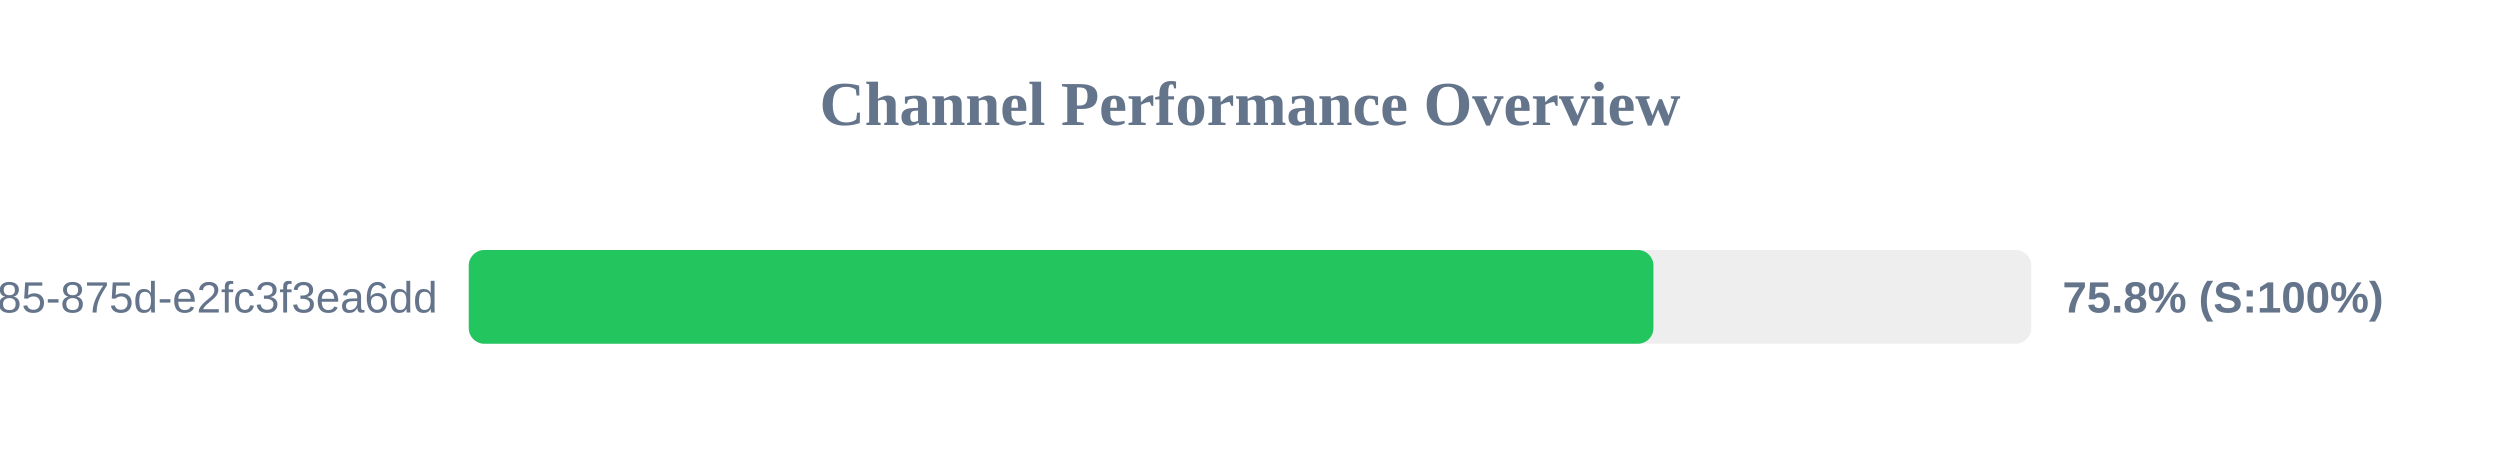
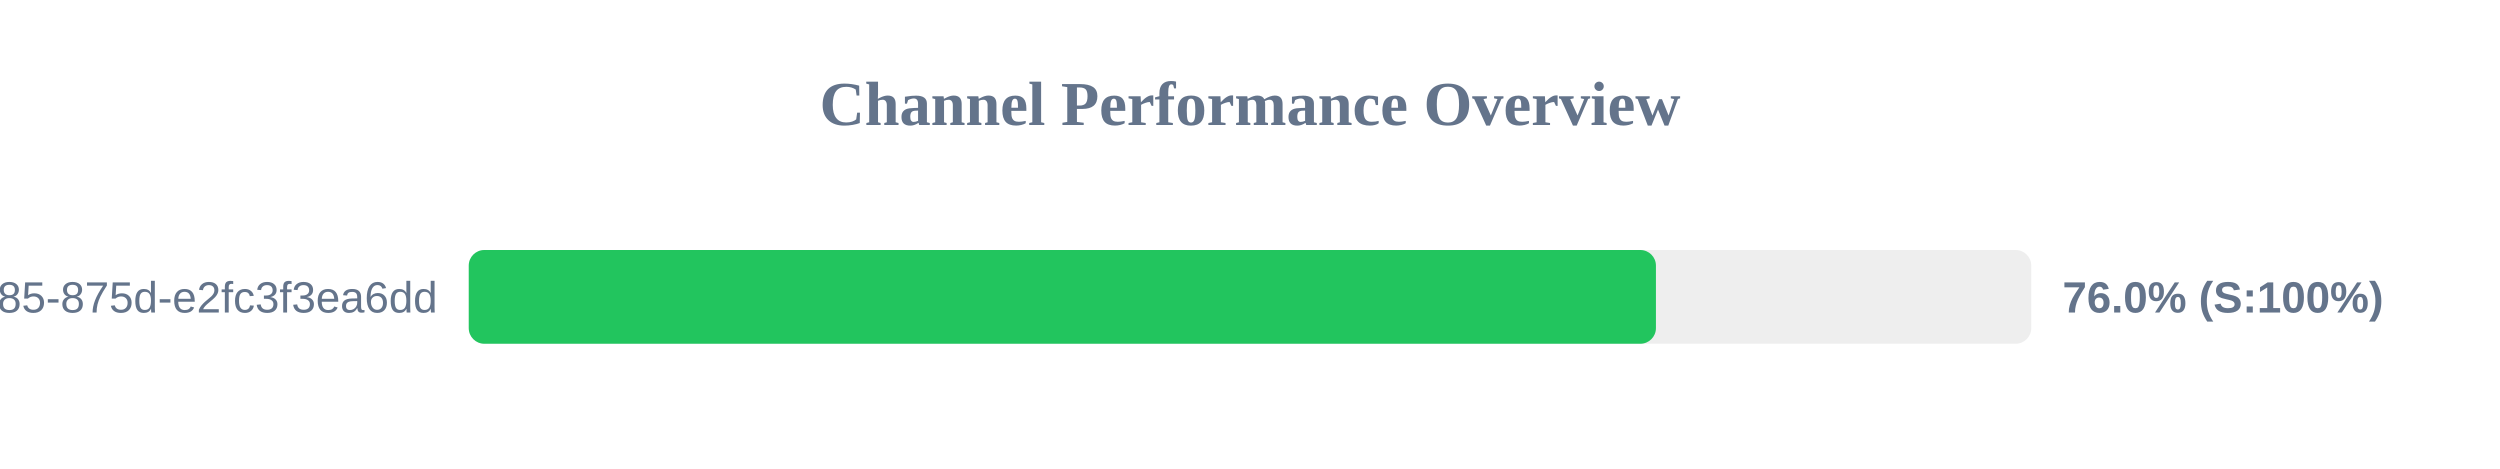
<svg xmlns="http://www.w3.org/2000/svg" width="800" height="150" version="1.1">
  <style>
        .row { font: 14px Arial; fill: #64748b; }
        .score { font: bold 14px Arial; fill: #64748b; }
    </style>
  <text x="400" y="40" text-anchor="middle" font-size="20px" font-weight="bold" fill="#64748b">Channel Performance Overview</text>
  <rect x="150" y="80" width="500" height="30" fill="#eee" rx="5" />
-   <rect x="150" y="80" width="379.1" height="30" fill="#22c55e" rx="5" />
+   <rect x="150" y="80" width="379.9" height="30" fill="#22c55e" rx="5" />
  <text x="140" y="100" text-anchor="end" class="row">?uuid=1045aedf-053c-4585-875d-e2fc3f3ea6dd</text>
-   <text x="660" y="100" text-anchor="start" class="score">75.8% (S:100%)</text>
+   <text x="660" y="100" text-anchor="start" class="score">76.0% (S:100%)</text>
</svg>
